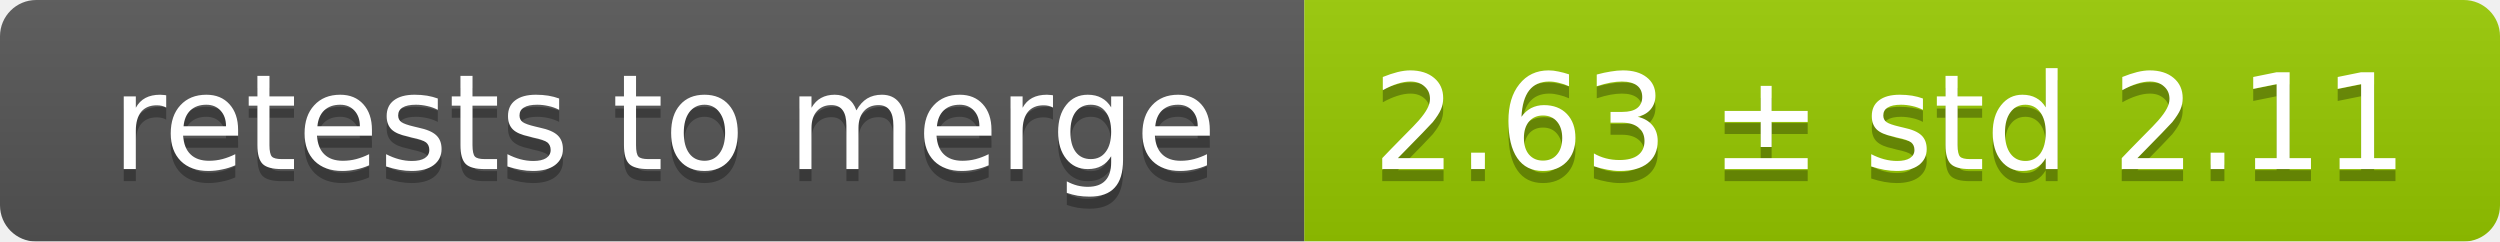
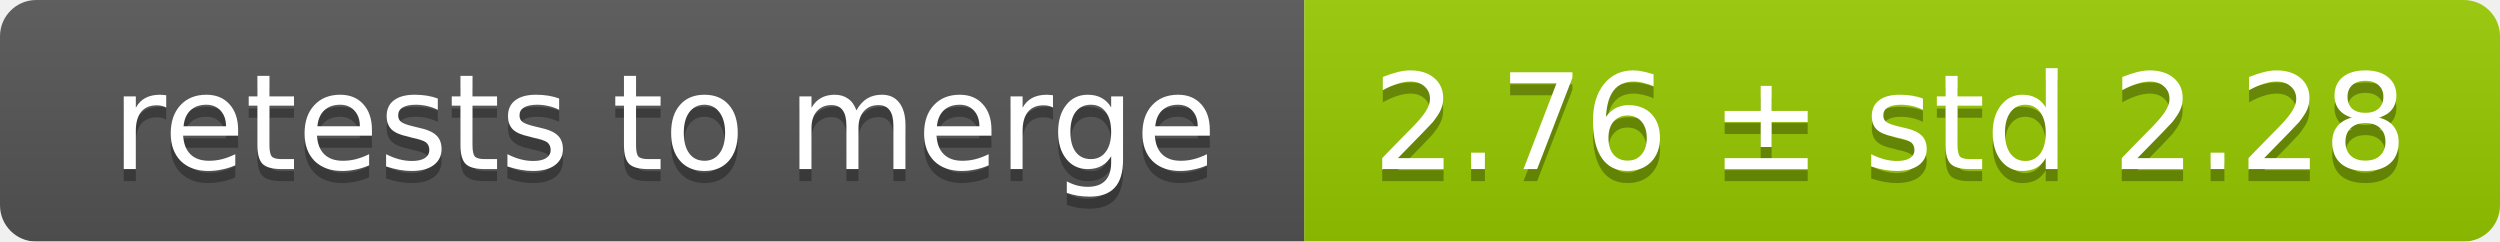
<svg xmlns="http://www.w3.org/2000/svg" width="207" height="20">
  <linearGradient id="smooth" x2="0" y2="100%">
    <stop offset="0" stop-color="#bbb" stop-opacity=".1" />
    <stop offset="1" stop-opacity=".1" />
  </linearGradient>
  <mask id="round">
    <rect width="207" height="20" rx="3" fill="#fff" />
  </mask>
  <g mask="url(#round)">
    <rect width="108" height="20" fill="#555" />
    <rect x="108" width="99" height="20" fill="#97ca00" />
    <rect width="207" height="20" fill="url(#smooth)" />
  </g>
  <g fill="#fff" text-anchor="middle" font-family="DejaVu Sans,Verdana,Geneva,sans-serif" font-size="11">
    <text x="55" y="15" fill="#010101" fill-opacity=".3">retests to merge</text>
    <text x="55" y="14">retests to merge</text>
-     <text x="156.5" y="15" fill="#010101" fill-opacity=".3">2.63 ± std 2.11</text>
-     <text x="156.5" y="14">2.63 ± std 2.11</text>
+     <text x="156.5" y="15" fill="#010101" fill-opacity=".3">2.76 ± std 2.28</text>
+     <text x="156.5" y="14">2.76 ± std 2.28</text>
  </g>
</svg>
